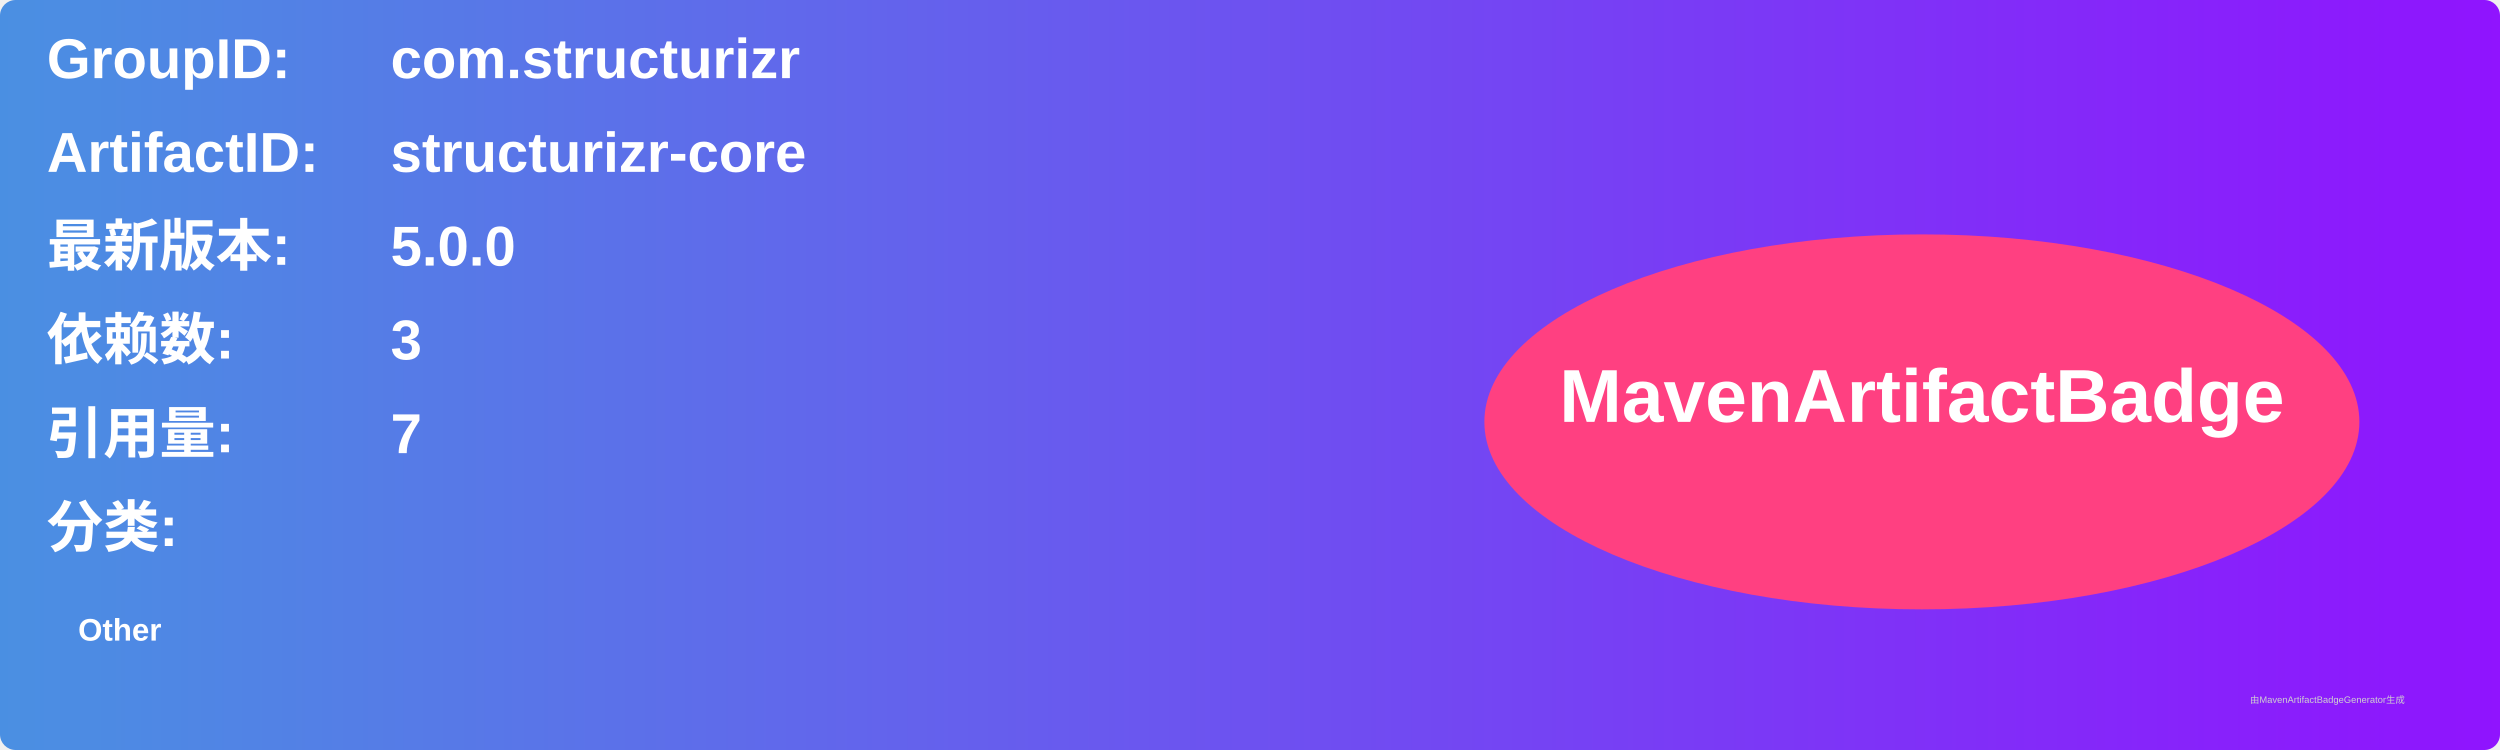
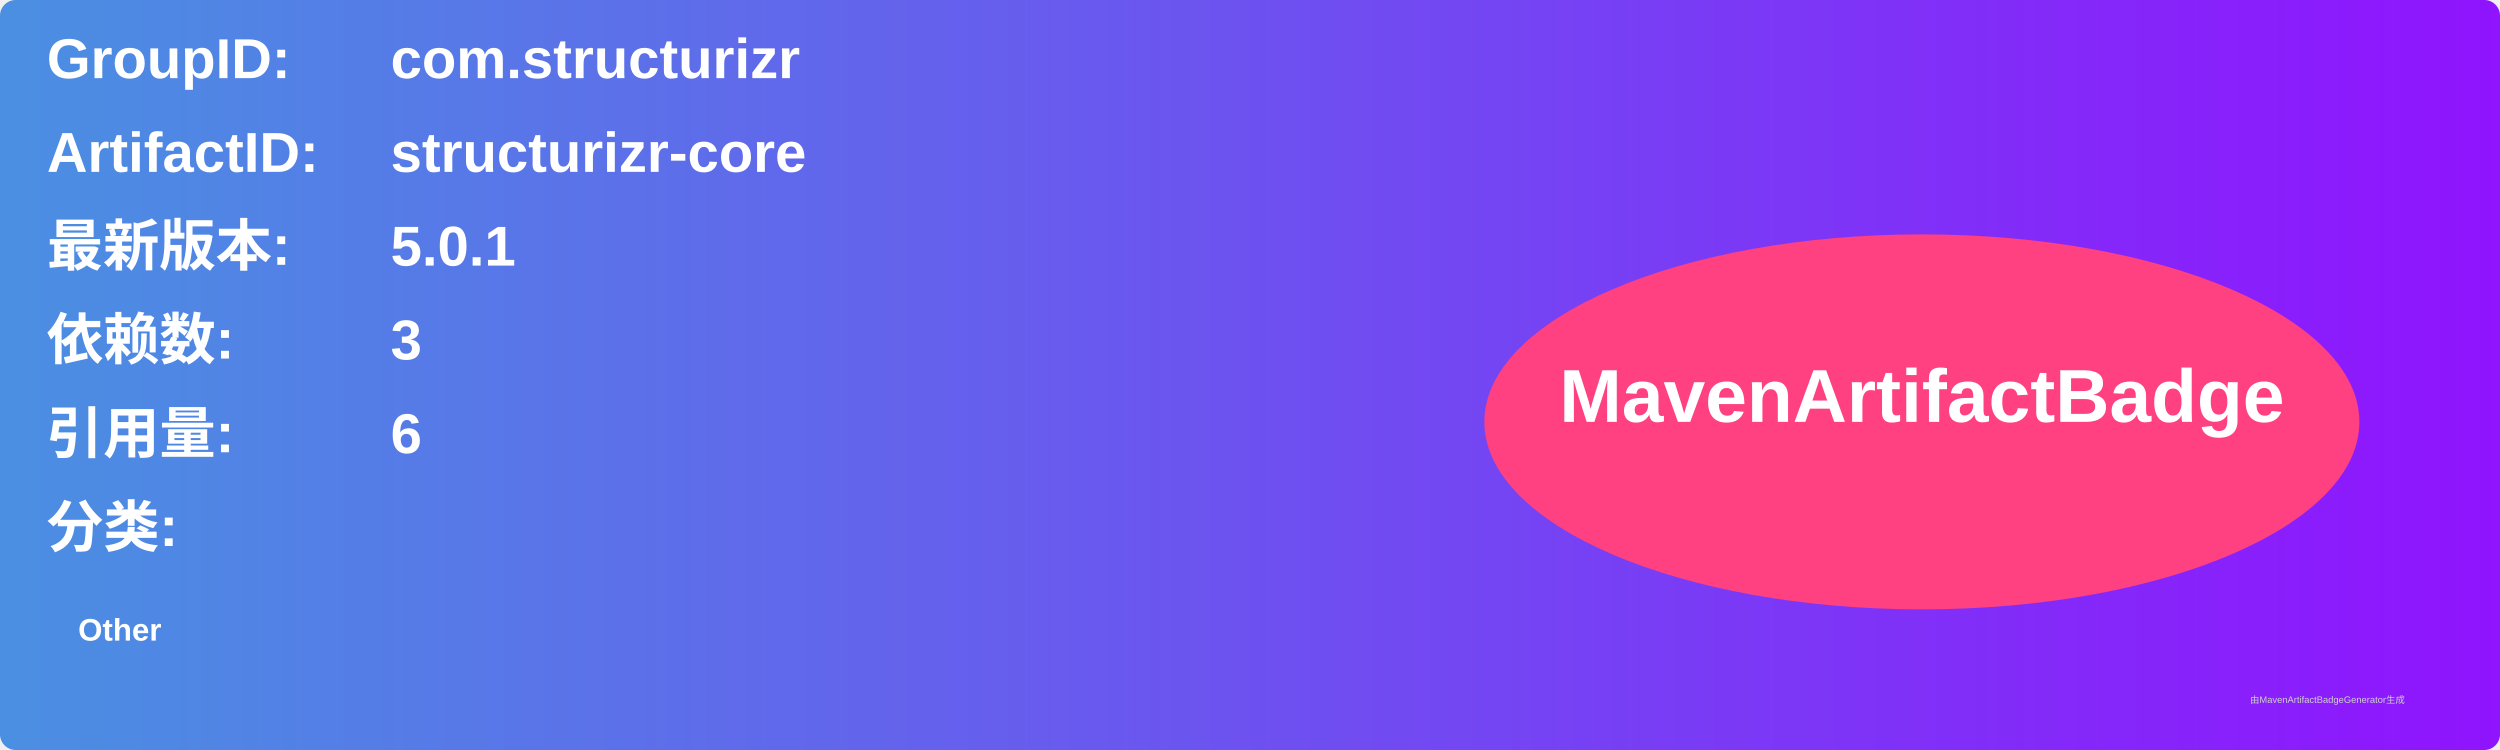
<svg xmlns="http://www.w3.org/2000/svg" width="800" height="240" viewBox="0 0 800 240">
  <linearGradient id="grad" x1="0%" y1="0%" x2="100%" y2="0%">
    <stop offset="0%" stop-color="#4a90e2" />
    <stop offset="100%" stop-color="#9013fe" />
  </linearGradient>
  <rect width="100%" height="100%" rx="5" ry="5" fill="url(#grad)" />
  <g transform="translate(15, 15)">
    <text x="0" y="10" font-family="Arial" font-size="18" fill="white" font-weight="bold" width="260">GroupID:</text>
    <text x="110" y="10" font-family="Arial" font-size="18" fill="white" font-weight="bold" width="460">com.structurizr</text>
    <text x="0" y="40" font-family="Arial" font-size="18" fill="white" font-weight="bold" width="260">ArtifactID:</text>
    <text x="110" y="40" font-family="Arial" font-size="18" fill="white" font-weight="bold" width="460">structurizr-core</text>
    <text x="0" y="70" font-family="Arial" font-size="18" fill="white" font-weight="bold">最新版本:</text>
    <text x="110" y="70" font-family="Arial" font-size="18" fill="white" font-weight="bold">
-       <tspan font-weight="bold">5.0.0</tspan>
+       <tspan font-weight="bold">5.0.1</tspan>
    </text>
    <text x="0" y="100" font-family="Arial" font-size="18" fill="white" font-weight="bold">依赖数: </text>
    <text x="110" y="100" font-family="Arial" font-size="18" fill="white">
      <tspan font-weight="bold">3</tspan>
    </text>
    <text x="0" y="130" font-family="Arial" font-size="18" fill="white" font-weight="bold">引用量: </text>
    <text x="110" y="130" font-family="Arial" font-size="18" fill="white">
-       <tspan font-weight="bold">7</tspan>
+       <tspan font-weight="bold">6</tspan>
    </text>
    <text x="0" y="160" font-family="Arial" font-size="18" fill="white" font-weight="bold">分类:</text>
    <text x="10" y="190" font-family="Arial" font-size="10" fill="white">
      <tspan font-weight="bold">Other</tspan>
    </text>
    <ellipse cx="600" cy="120" rx="140" ry="60" fill="#ff4081" />
    <text x="600" y="120" text-anchor="middle" font-family="Arial" font-size="24" fill="white" font-weight="bold">MavenArtifactBadge</text>
  </g>
  <text x="720" y="225" font-family="Arial" font-size="3" fill="#d0d0d0">由MavenArtifactBadgeGenerator生成</text>
</svg>
